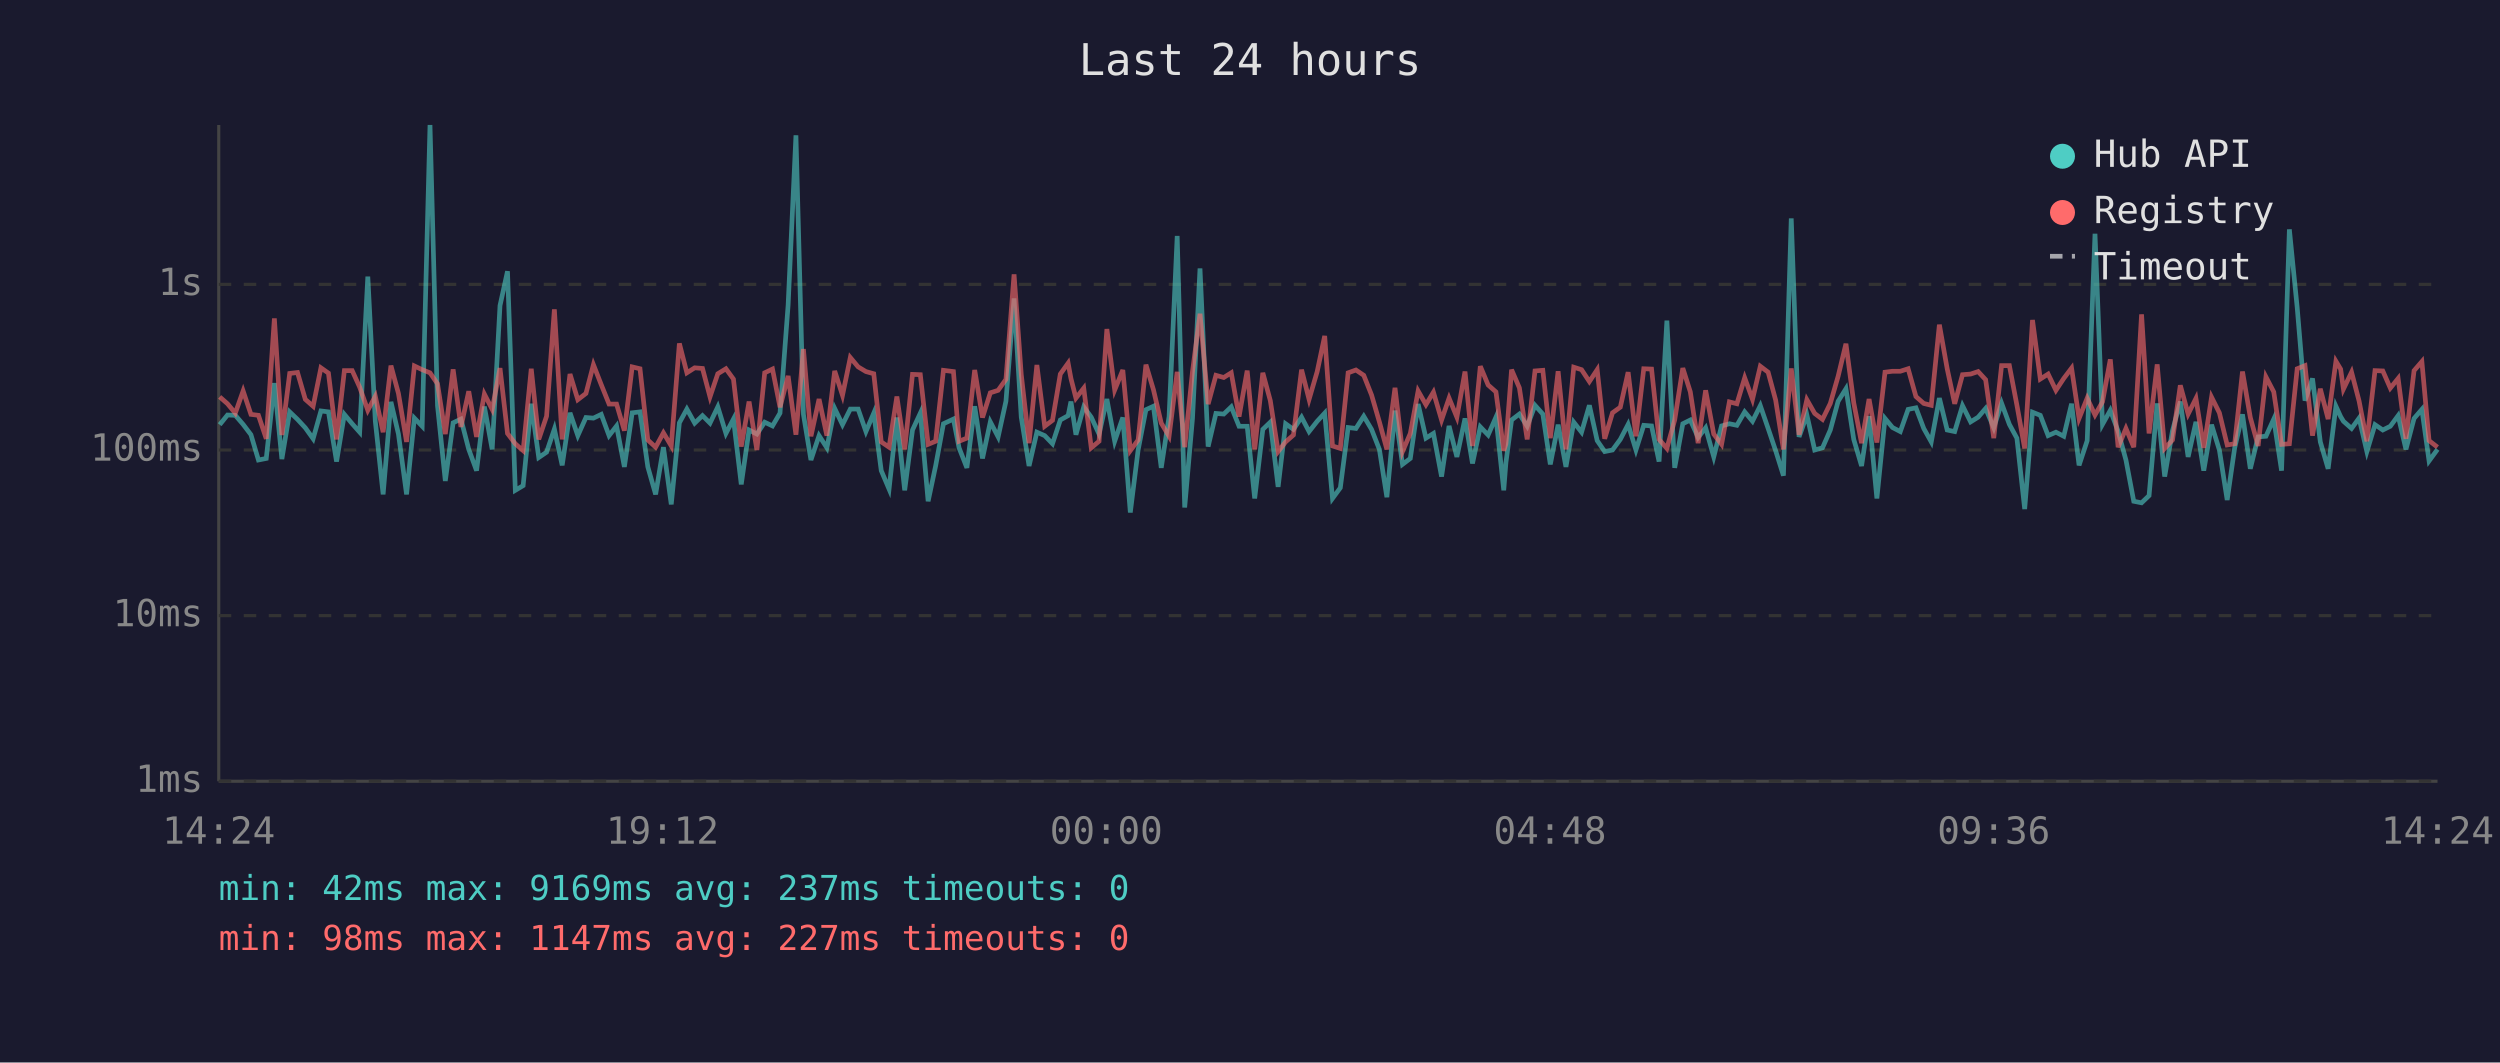
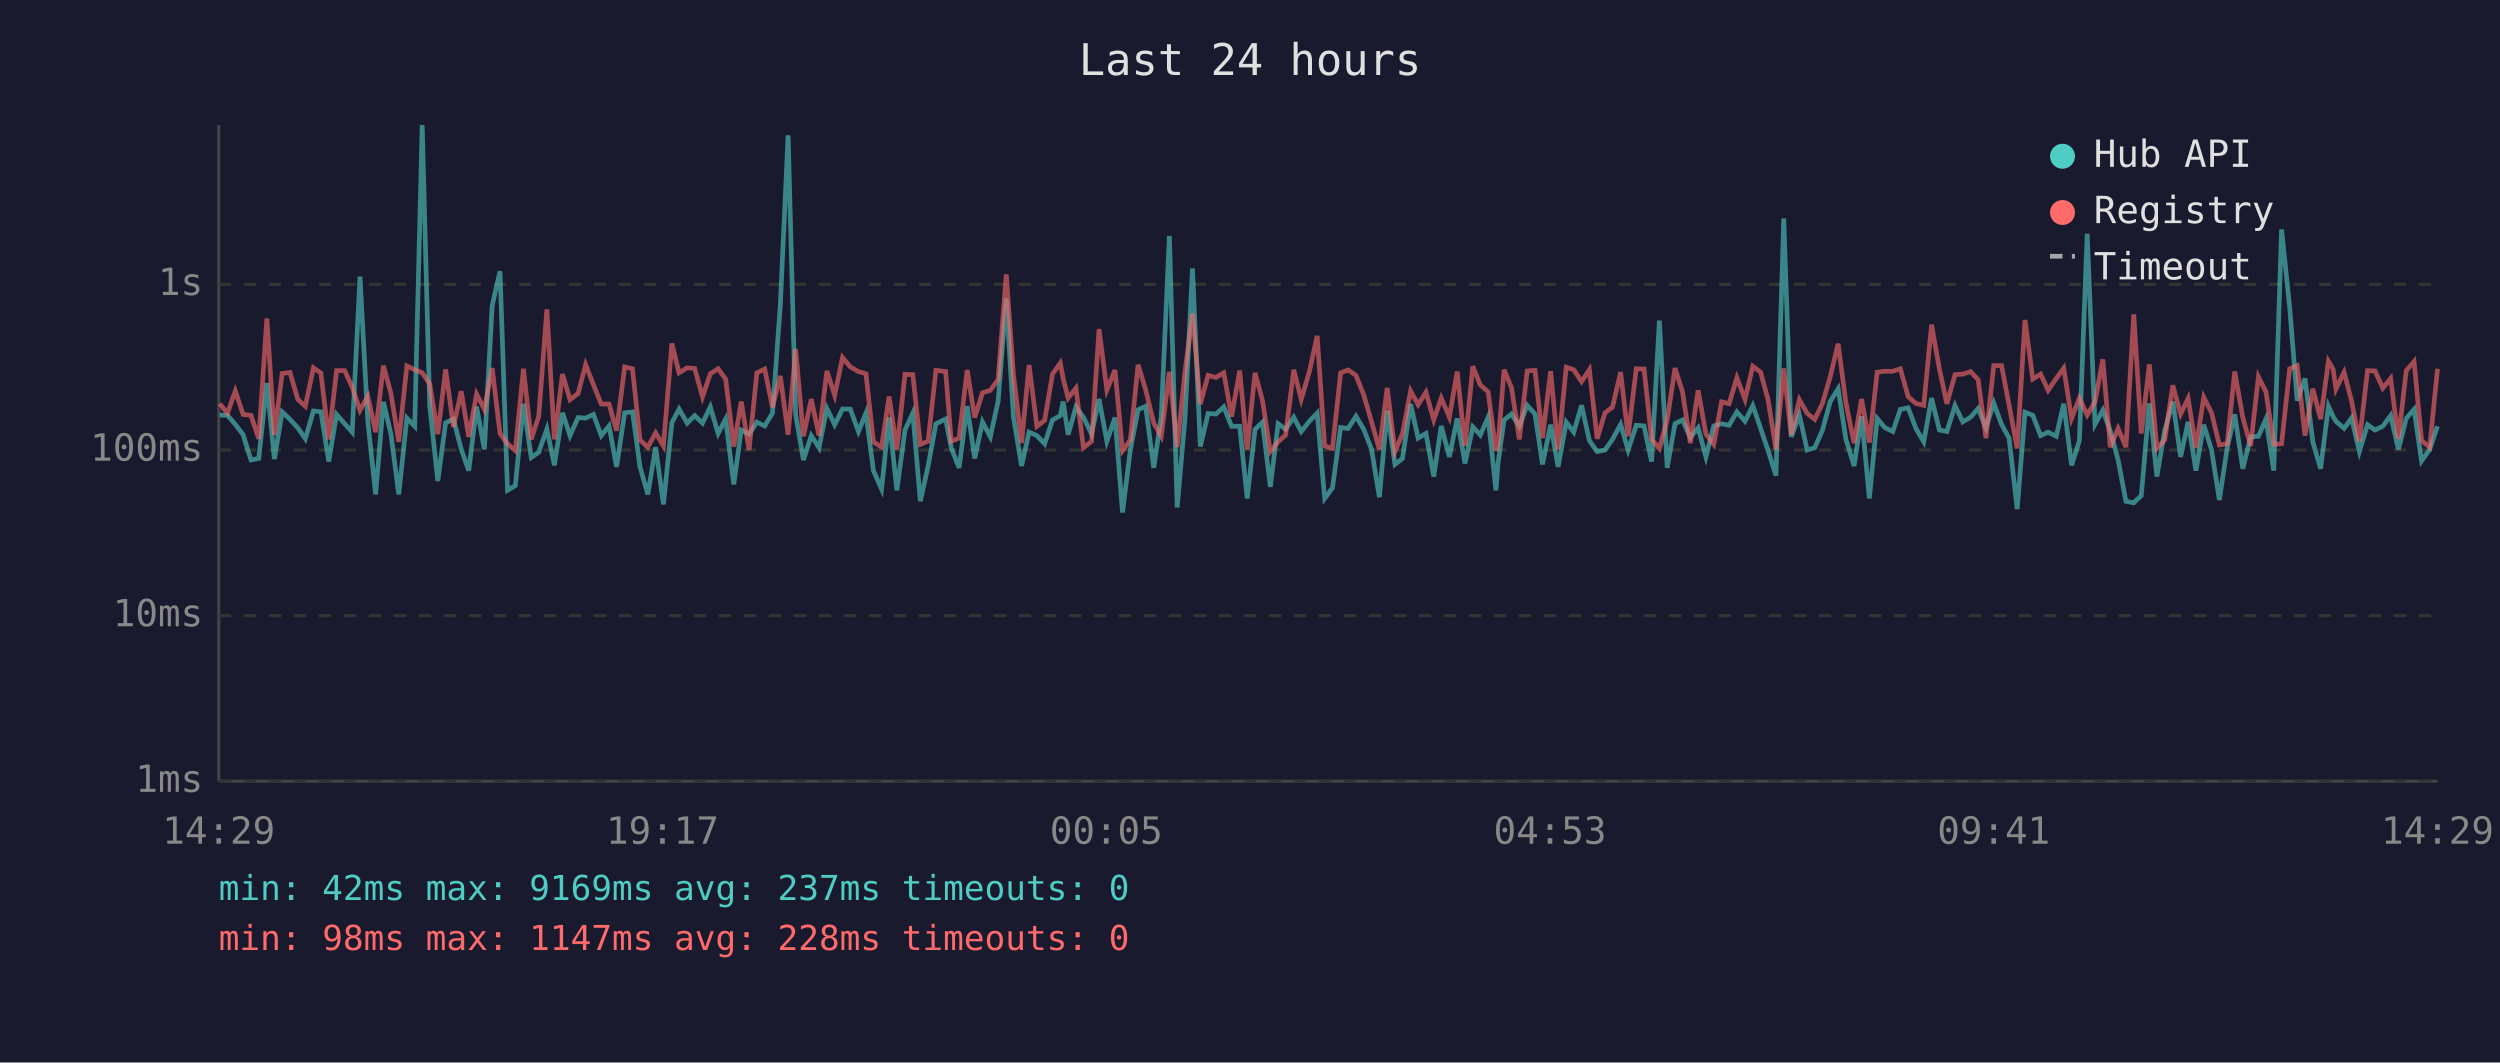
<svg xmlns="http://www.w3.org/2000/svg" viewBox="0 0 800 340" font-family="monospace" font-size="12">
  <rect width="800" height="340" fill="#1a1a2e" />
  <text x="400" y="24" fill="#e0e0e0" font-size="14" text-anchor="middle">Last 24 hours</text>
  <line x1="70" y1="40" x2="70" y2="250" stroke="#444" stroke-width="1" />
  <line x1="70" y1="250" x2="780" y2="250" stroke="#444" stroke-width="1" />
  <line x1="70" y1="250" x2="780" y2="250" stroke="#333" stroke-width="1" stroke-dasharray="4" />
  <text x="65" y="250" fill="#888" text-anchor="end" dominant-baseline="middle">1ms</text>
  <line x1="70" y1="197" x2="780" y2="197" stroke="#333" stroke-width="1" stroke-dasharray="4" />
  <text x="65" y="197" fill="#888" text-anchor="end" dominant-baseline="middle">10ms</text>
  <line x1="70" y1="144" x2="780" y2="144" stroke="#333" stroke-width="1" stroke-dasharray="4" />
  <text x="65" y="144" fill="#888" text-anchor="end" dominant-baseline="middle">100ms</text>
  <line x1="70" y1="91" x2="780" y2="91" stroke="#333" stroke-width="1" stroke-dasharray="4" />
  <text x="65" y="91" fill="#888" text-anchor="end" dominant-baseline="middle">1s</text>
-   <text x="70" y="270" fill="#888" text-anchor="middle">14:24</text>
-   <text x="212" y="270" fill="#888" text-anchor="middle">19:12</text>
-   <text x="354" y="270" fill="#888" text-anchor="middle">00:00</text>
-   <text x="496" y="270" fill="#888" text-anchor="middle">04:48</text>
-   <text x="638" y="270" fill="#888" text-anchor="middle">09:36</text>
-   <text x="780" y="270" fill="#888" text-anchor="middle">14:24</text>
-   <polyline points="70.3,135.9 72.8,132.8 75.3,132.9 77.8,135.8 80.3,139.1 82.7,147.2 85.2,146.7 87.8,122.6 90.2,146.9 92.7,131.8 95.2,134.2 97.7,136.9 100.2,140.4 102.7,131.5 105.1,131.8 107.7,147.7 110.2,132.6 112.7,135.6 115.1,138.3 117.7,88.5 120.1,134.8 122.6,158.2 125.1,128.6 127.5,138.9 130.1,158.2 132.6,133.8 135.1,136.4 137.6,40.0 140.0,129.8 142.5,153.9 145.0,135.3 147.5,134.1 150.0,143.8 152.5,150.6 155.0,130.1 157.5,143.8 160.0,97.8 162.4,86.8 164.9,156.9 167.4,155.4 170.0,129.2 172.4,146.4 174.9,144.7 177.4,137.3 179.9,148.9 182.4,132.1 184.9,139.4 187.5,133.6 189.9,133.8 192.4,132.6 194.9,139.4 197.3,136.3 199.8,149.4 202.3,132.1 204.8,131.8 207.3,149.4 209.8,158.2 212.3,143.1 214.8,161.4 217.4,135.3 219.8,130.9 222.3,135.4 224.8,133.0 227.2,135.4 229.7,130.2 232.3,138.7 234.7,134.1 237.2,155.0 239.7,137.6 242.2,138.9 244.7,135.1 247.2,136.3 249.6,132.2 252.2,97.6 254.7,43.3 257.1,132.6 259.5,147.2 262.1,139.4 264.6,143.3 267.1,130.7 269.6,135.9 272.1,130.9 274.6,130.9 277.1,138.1 279.6,132.2 282.0,150.6 284.5,156.5 287.0,133.6 289.5,156.9 292.0,137.6 294.5,132.2 297.0,160.4 299.4,149.1 301.9,135.6 305.1,134.1 306.9,143.3 309.4,149.7 311.9,130.0 314.4,146.7 316.9,135.0 319.4,139.8 321.9,128.4 324.5,95.5 326.8,133.5 329.3,149.1 331.8,138.3 334.3,139.4 336.8,142.0 339.3,134.4 341.8,133.0 342.7,128.5 344.3,139.1 346.8,130.2 349.2,133.5 351.7,138.9 354.2,127.7 356.7,141.2 359.3,133.6 361.7,164.0 364.2,144.0 366.7,131.1 369.1,130.0 371.6,149.7 374.1,133.3 376.7,75.5 379.1,162.4 381.6,133.9 384.0,85.9 386.6,142.9 389.1,132.3 391.6,132.5 394.0,130.2 396.5,136.4 399.1,136.4 401.5,159.5 404.1,137.4 406.5,135.1 409.0,155.8 411.4,135.6 413.9,137.4 416.5,133.5 418.9,138.1 421.5,134.8 423.9,132.2 426.4,159.5 428.9,156.1 431.4,136.8 433.9,137.1 436.4,133.2 438.9,137.4 441.4,143.8 443.8,159.1 446.4,131.4 448.8,148.6 451.3,146.7 453.8,129.3 456.3,140.2 458.7,138.7 461.3,152.5 463.7,136.3 466.2,146.2 468.8,133.9 471.2,148.3 473.7,136.6 476.2,139.2 478.7,133.5 481.2,156.9 481.9,148.0 483.7,134.4 486.2,132.5 488.7,136.4 491.2,129.7 493.7,132.5 496.1,148.6 498.6,135.9 501.1,149.4 503.6,135.1 506.1,138.3 508.6,129.7 511.1,141.0 513.5,144.5 516.0,144.0 518.5,140.6 521.0,135.8 523.5,144.0 526.0,136.1 528.5,136.3 530.9,147.7 533.4,102.6 535.9,149.7 538.5,135.6 540.9,134.4 543.4,140.0 545.8,136.9 548.4,146.2 550.9,136.3 553.4,135.6 555.8,136.1 558.3,131.8 560.8,134.8 563.3,129.8 565.8,137.1 568.2,144.2 570.7,152.2 573.2,69.9 575.7,139.8 578.2,132.8 580.7,144.0 583.2,143.3 585.7,137.6 588.2,128.4 590.7,124.4 593.2,140.6 595.7,149.1 598.1,133.2 600.6,159.5 603.2,133.9 605.6,136.8 608.1,138.1 610.6,131.0 613.1,130.5 615.6,137.1 618.0,141.4 620.6,127.4 623.1,137.6 625.5,138.1 628.0,129.8 630.6,135.0 633.0,133.5 635.4,130.7 638.0,136.9 640.5,129.0 643.0,135.8 645.4,140.2 647.9,162.9 650.4,131.9 652.9,132.9 655.4,139.4 657.9,138.3 660.4,139.6 662.9,129.2 665.3,148.9 667.9,141.0 670.4,74.8 672.8,135.8 675.3,131.3 677.8,138.0 680.3,147.2 682.8,160.4 685.3,160.9 687.7,158.6 690.3,129.1 692.7,152.5 695.2,137.8 697.7,128.5 700.2,146.2 702.7,135.0 705.2,150.6 707.7,135.9 710.2,144.0 712.7,160.0 715.1,143.3 717.6,132.6 720.1,150.0 722.6,139.8 725.1,139.6 727.6,134.1 730.1,150.6 732.6,73.4 735.1,98.4 737.6,128.2 740.0,121.1 742.5,141.4 745.0,150.0 747.5,130.0 749.0,133.3 749.9,134.8 752.5,137.1 754.9,133.8 757.4,144.5 760.0,135.9 762.5,137.6 764.9,136.4 767.4,133.0 769.9,143.8 772.5,133.9 775.0,131.0 777.3,147.5 780.0,143.8" fill="none" stroke="#4ecdc4" stroke-width="1.5" opacity="0.6" />
-   <polyline points="70.3,127.0 72.8,129.2 75.3,132.2 77.8,125.1 80.3,132.6 82.7,132.9 85.2,140.4 87.8,101.9 90.2,139.2 92.7,119.5 95.2,119.2 97.7,127.8 100.2,130.0 102.7,117.7 105.1,119.4 107.7,140.6 110.2,118.6 112.7,118.6 115.1,123.9 117.7,131.3 120.1,126.8 122.6,138.3 125.1,117.0 127.5,125.9 130.1,141.4 132.6,117.1 135.1,118.3 137.6,119.3 140.0,122.8 142.5,138.9 145.0,118.2 147.5,136.6 150.0,125.2 152.5,139.8 155.0,126.1 157.5,131.0 160.0,117.8 162.4,138.7 164.9,142.0 167.4,144.2 170.0,118.0 172.4,140.6 174.9,133.2 177.4,99.0 179.9,140.6 182.4,119.7 184.9,127.9 187.5,125.9 189.9,116.7 192.4,123.1 194.9,129.3 197.3,129.3 199.8,137.8 202.3,117.4 204.8,118.0 207.3,140.8 209.8,143.1 212.3,138.5 214.8,142.7 217.4,109.9 219.8,119.3 222.3,117.7 224.8,117.9 227.2,127.0 229.7,119.6 232.3,118.0 234.7,121.3 237.2,142.9 239.7,128.5 242.2,144.0 244.7,119.3 247.2,118.1 249.6,130.3 252.2,120.3 254.7,139.1 257.1,111.7 259.5,139.6 262.1,127.7 264.6,139.4 267.1,118.7 269.6,126.5 272.1,114.4 274.6,117.4 277.1,118.9 279.6,119.6 282.0,141.4 284.5,143.1 287.0,126.9 289.5,143.8 292.0,119.8 294.5,119.9 297.0,142.2 299.4,141.2 301.9,118.5 305.1,118.9 306.9,141.2 309.4,140.2 311.9,118.4 314.4,133.6 316.9,125.7 319.4,124.9 321.9,121.4 324.5,87.8 326.8,119.8 329.3,141.8 331.8,116.8 334.3,136.4 336.8,134.5 339.3,119.7 341.8,116.2 342.7,121.1 344.3,127.4 346.8,124.2 349.2,143.3 351.7,141.2 354.2,105.3 356.7,124.8 359.3,118.4 361.7,144.2 364.2,140.8 366.7,116.7 369.1,124.7 371.6,135.4 374.1,139.6 376.7,119.0 379.1,143.1 381.6,118.9 384.0,100.4 386.6,129.3 389.1,120.1 391.6,120.8 394.0,119.3 396.5,133.3 399.1,118.6 401.5,143.8 404.1,119.3 406.5,128.2 409.0,144.5 411.4,141.4 413.9,139.2 416.5,118.3 418.9,127.8 421.5,118.9 423.9,107.5 426.4,142.7 428.9,143.5 431.4,119.3 433.9,118.4 436.4,120.1 438.9,126.4 441.4,135.0 443.8,143.8 446.4,124.1 448.8,144.5 451.3,138.7 453.8,125.1 456.3,129.5 458.7,125.5 461.3,134.4 463.7,127.4 466.2,133.5 468.8,118.9 471.2,142.7 473.7,117.2 476.2,123.2 478.7,125.4 481.2,144.2 481.9,142.0 483.7,118.3 486.2,124.1 488.7,140.6 491.2,118.7 493.7,118.5 496.1,140.2 498.6,118.8 501.1,143.8 503.6,117.5 506.1,118.3 508.6,122.1 511.1,118.3 513.5,140.4 516.0,132.1 518.5,130.3 521.0,119.1 523.5,139.6 526.0,118.0 528.5,118.1 530.9,140.6 533.4,143.5 535.9,134.4 538.5,117.8 540.9,125.4 543.4,141.8 545.8,124.9 548.4,138.9 550.9,142.2 553.4,128.6 555.8,129.2 558.3,120.9 560.8,127.8 563.3,117.2 565.8,119.1 568.2,128.0 570.7,143.8 573.2,117.9 575.7,139.1 578.2,127.9 580.7,132.3 583.2,134.2 585.7,129.1 588.2,120.4 590.7,110.0 593.2,128.9 595.7,141.8 598.1,127.7 600.6,141.6 603.2,119.1 605.6,118.8 608.1,118.8 610.6,118.0 613.1,126.9 615.6,129.1 618.0,129.7 620.6,103.9 623.1,118.0 625.5,129.2 628.0,119.9 630.6,119.7 633.0,118.9 635.4,121.5 638.0,140.2 640.5,117.0 643.0,117.0 645.4,129.6 647.9,143.5 650.4,102.4 652.9,121.3 655.4,119.7 657.9,124.9 660.4,121.1 662.9,117.8 665.3,133.9 667.9,127.4 670.4,132.8 672.8,128.6 675.3,115.0 677.8,143.1 680.3,137.1 682.8,143.1 685.3,100.6 687.7,138.7 690.3,116.6 692.7,143.5 695.2,140.8 697.7,123.3 700.2,132.5 702.7,127.5 705.2,143.3 707.7,127.1 710.2,132.1 712.7,142.4 715.1,142.0 717.6,118.9 720.1,133.6 722.6,142.7 725.1,120.6 727.6,125.4 730.1,142.2 732.6,142.0 735.1,118.0 737.6,117.0 740.0,139.4 742.5,124.4 745.0,134.1 747.5,115.6 749.0,118.1 749.9,124.5 752.5,119.1 754.9,128.3 757.4,141.2 760.0,118.6 762.5,118.7 764.9,124.2 767.4,121.1 769.9,140.4 772.5,118.6 775.0,115.7 777.3,141.0 780.0,143.1" fill="none" stroke="#ff6b6b" stroke-width="1.5" opacity="0.6" />
+   <text x="70" y="270" fill="#888" text-anchor="middle">14:29</text>
+   <text x="212" y="270" fill="#888" text-anchor="middle">19:17</text>
+   <text x="354" y="270" fill="#888" text-anchor="middle">00:05</text>
+   <text x="496" y="270" fill="#888" text-anchor="middle">04:53</text>
+   <text x="638" y="270" fill="#888" text-anchor="middle">09:41</text>
+   <text x="780" y="270" fill="#888" text-anchor="middle">14:29</text>
+   <polyline points="70.3,132.8 72.8,132.9 75.3,135.8 77.8,139.1 80.3,147.2 82.8,146.7 85.4,122.6 87.8,146.9 90.3,131.8 92.8,134.2 95.3,136.9 97.7,140.4 100.3,131.5 102.7,131.8 105.2,147.7 107.7,132.6 110.3,135.6 112.7,138.3 115.2,88.5 117.7,134.8 120.2,158.2 122.7,128.6 125.1,138.9 127.6,158.2 130.2,133.8 132.7,136.4 135.1,40.0 137.5,129.8 140.1,153.9 142.6,135.3 145.1,134.1 147.6,143.8 150.0,150.6 152.5,130.1 155.0,143.8 157.5,97.8 160.0,86.8 162.4,156.9 164.9,155.4 167.5,129.2 170.0,146.4 172.4,144.7 175.0,137.3 177.4,148.9 180.0,132.1 182.4,139.4 185.0,133.6 187.4,133.8 189.9,132.6 192.4,139.4 194.9,136.3 197.3,149.4 199.9,132.1 202.4,131.8 204.8,149.4 207.3,158.2 209.8,143.1 212.3,161.4 215.0,135.3 217.3,130.9 219.9,135.4 222.3,133.0 224.8,135.4 227.3,130.2 229.8,138.7 232.2,134.1 234.8,155.0 237.2,137.6 239.7,138.9 242.2,135.1 244.7,136.3 247.2,132.2 249.7,97.6 252.2,43.3 254.6,132.6 257.1,147.2 259.6,139.4 262.1,143.3 264.6,130.7 267.1,135.9 269.6,130.9 272.1,130.9 274.7,138.1 277.1,132.2 279.5,150.6 282.1,156.5 284.5,133.6 287.0,156.9 289.6,137.6 292.1,132.2 294.5,160.4 297.0,149.1 299.5,135.6 302.6,134.1 304.4,143.3 306.9,149.7 309.5,130.0 311.9,146.7 314.4,135.0 316.9,139.8 319.4,128.4 322.0,95.5 324.3,133.5 326.9,149.1 329.3,138.3 331.8,139.4 334.3,142.0 336.8,134.4 339.3,133.0 340.2,128.5 341.8,139.1 344.3,130.2 346.7,133.5 349.3,138.9 351.7,127.7 354.2,141.2 356.8,133.6 359.2,164.0 361.7,144.0 364.2,131.1 366.6,130.0 369.2,149.7 371.6,133.3 374.2,75.5 376.7,162.4 379.2,133.9 381.6,85.9 384.1,142.9 386.6,132.3 389.1,132.5 391.6,130.2 394.1,136.4 396.7,136.4 399.1,159.5 401.6,137.4 404.0,135.1 406.5,155.8 409.0,135.6 411.4,137.4 414.0,133.5 416.4,138.1 419.0,134.8 421.5,132.2 423.9,159.5 426.4,156.1 429.0,136.8 431.4,137.1 433.9,133.2 436.4,137.4 438.9,143.8 441.4,159.1 443.9,131.4 446.4,148.6 448.8,146.7 451.4,129.3 453.8,140.2 456.3,138.7 458.8,152.5 461.2,136.3 463.8,146.2 466.3,133.9 468.8,148.3 471.3,136.6 473.7,139.2 476.2,133.5 478.7,156.9 479.4,148.0 481.3,134.4 483.7,132.5 486.2,136.4 488.7,129.7 491.2,132.5 493.6,148.6 496.2,135.9 498.6,149.4 501.2,135.1 503.6,138.3 506.1,129.7 508.6,141.0 511.1,144.5 513.6,144.0 516.0,140.6 518.6,135.8 521.0,144.0 523.6,136.1 526.1,136.3 528.5,147.7 531.0,102.6 533.5,149.7 536.0,135.6 538.4,134.4 540.9,140.0 543.4,136.9 545.9,146.2 548.4,136.3 550.9,135.6 553.3,136.1 555.8,131.8 558.4,134.8 560.9,129.8 563.4,137.1 565.8,144.2 568.3,152.2 570.8,69.9 573.2,139.8 575.8,132.8 578.3,144.0 580.7,143.3 583.2,137.6 585.7,128.4 588.2,124.4 590.7,140.6 593.3,149.1 595.7,133.2 598.2,159.5 600.7,133.9 603.1,136.8 605.7,138.1 608.1,131.0 610.6,130.5 613.1,137.1 615.6,141.4 618.1,127.4 620.6,137.6 623.0,138.1 625.6,129.8 628.1,135.0 630.6,133.5 633.0,130.7 635.5,136.9 638.0,129.0 640.5,135.8 642.9,140.2 645.5,162.9 648.0,131.9 650.5,132.9 653.0,139.4 655.4,138.3 658.0,139.6 660.4,129.2 662.9,148.9 665.4,141.0 667.9,74.8 670.4,135.8 672.9,131.3 675.3,138.0 677.8,147.2 680.3,160.4 682.8,160.9 685.2,158.6 687.8,129.1 690.2,152.5 692.7,137.8 695.3,128.5 697.8,146.2 700.2,135.0 702.7,150.6 705.2,135.9 707.7,144.0 710.2,160.0 712.7,143.3 715.1,132.6 717.7,150.0 720.2,139.8 722.7,139.6 725.1,134.1 727.6,150.6 730.1,73.4 732.7,98.4 735.1,128.2 737.6,121.1 740.1,141.4 742.6,150.0 745.1,130.0 746.6,133.3 747.5,134.8 750.1,137.1 752.5,133.8 755.0,144.5 757.6,135.9 760.0,137.6 762.5,136.4 765.0,133.0 767.5,143.8 770.0,133.9 772.5,131.0 774.9,147.5 777.5,143.8 780.0,136.4" fill="none" stroke="#4ecdc4" stroke-width="1.5" opacity="0.6" />
+   <polyline points="70.3,129.2 72.8,132.2 75.3,125.1 77.8,132.6 80.3,132.9 82.8,140.4 85.4,101.9 87.8,139.2 90.3,119.5 92.8,119.2 95.3,127.8 97.7,130.0 100.3,117.7 102.7,119.4 105.2,140.6 107.7,118.6 110.3,118.6 112.7,123.9 115.2,131.3 117.7,126.8 120.2,138.3 122.7,117.0 125.1,125.9 127.6,141.4 130.2,117.1 132.7,118.3 135.1,119.3 137.5,122.8 140.1,138.9 142.6,118.2 145.1,136.6 147.6,125.2 150.0,139.8 152.5,126.1 155.0,131.0 157.5,117.8 160.0,138.7 162.4,142.0 164.9,144.2 167.5,118.0 170.0,140.6 172.4,133.2 175.0,99.0 177.4,140.6 180.0,119.7 182.4,127.9 185.0,125.9 187.4,116.7 189.9,123.1 192.4,129.3 194.9,129.3 197.3,137.8 199.9,117.4 202.4,118.0 204.8,140.8 207.3,143.1 209.8,138.5 212.3,142.7 215.0,109.9 217.3,119.3 219.9,117.7 222.3,117.9 224.8,127.0 227.3,119.6 229.8,118.0 232.2,121.3 234.8,142.9 237.2,128.5 239.7,144.0 242.2,119.3 244.7,118.1 247.2,130.3 249.7,120.3 252.2,139.1 254.6,111.7 257.1,139.6 259.6,127.7 262.1,139.4 264.6,118.7 267.1,126.5 269.6,114.4 272.1,117.4 274.7,118.9 277.1,119.6 279.5,141.4 282.1,143.1 284.5,126.9 287.0,143.8 289.6,119.8 292.1,119.9 294.5,142.2 297.0,141.2 299.5,118.5 302.6,118.9 304.4,141.2 306.9,140.2 309.5,118.4 311.9,133.6 314.4,125.7 316.9,124.9 319.4,121.4 322.0,87.8 324.3,119.8 326.9,141.8 329.3,116.8 331.8,136.4 334.3,134.5 336.8,119.7 339.3,116.2 340.2,121.1 341.8,127.4 344.3,124.2 346.7,143.3 349.3,141.2 351.7,105.3 354.2,124.8 356.8,118.4 359.2,144.2 361.7,140.8 364.2,116.7 366.6,124.7 369.2,135.4 371.6,139.6 374.2,119.0 376.7,143.1 379.2,118.9 381.6,100.4 384.1,129.3 386.6,120.1 389.1,120.8 391.6,119.3 394.1,133.3 396.7,118.6 399.1,143.8 401.6,119.3 404.0,128.2 406.5,144.5 409.0,141.4 411.4,139.2 414.0,118.3 416.4,127.8 419.0,118.9 421.5,107.5 423.9,142.7 426.4,143.5 429.0,119.3 431.4,118.4 433.9,120.1 436.4,126.4 438.9,135.0 441.4,143.8 443.9,124.1 446.4,144.5 448.8,138.7 451.4,125.1 453.8,129.5 456.3,125.5 458.8,134.4 461.2,127.4 463.8,133.5 466.3,118.9 468.8,142.7 471.3,117.2 473.7,123.2 476.2,125.4 478.7,144.2 479.4,142.0 481.3,118.3 483.7,124.1 486.2,140.6 488.7,118.7 491.2,118.5 493.6,140.2 496.2,118.8 498.6,143.8 501.2,117.5 503.6,118.3 506.1,122.1 508.6,118.3 511.1,140.4 513.6,132.1 516.0,130.3 518.6,119.1 521.0,139.6 523.6,118.0 526.1,118.1 528.5,140.6 531.0,143.5 533.5,134.4 536.0,117.8 538.4,125.4 540.9,141.8 543.4,124.9 545.9,138.9 548.4,142.2 550.9,128.6 553.3,129.2 555.8,120.9 558.4,127.8 560.9,117.2 563.4,119.1 565.8,128.0 568.3,143.8 570.8,117.9 573.2,139.1 575.8,127.9 578.3,132.3 580.7,134.2 583.2,129.1 585.7,120.4 588.2,110.0 590.7,128.9 593.3,141.8 595.7,127.7 598.2,141.6 600.7,119.1 603.1,118.8 605.7,118.8 608.1,118.0 610.6,126.9 613.1,129.1 615.6,129.7 618.1,103.9 620.6,118.0 623.0,129.2 625.6,119.9 628.1,119.7 630.6,118.9 633.0,121.5 635.5,140.2 638.0,117.0 640.5,117.0 642.9,129.6 645.5,143.5 648.0,102.4 650.5,121.3 653.0,119.7 655.4,124.9 658.0,121.1 660.4,117.8 662.9,133.9 665.4,127.4 667.9,132.8 670.4,128.6 672.9,115.0 675.3,143.1 677.8,137.1 680.3,143.1 682.8,100.6 685.2,138.7 687.8,116.6 690.2,143.5 692.7,140.8 695.3,123.3 697.8,132.5 700.2,127.5 702.7,143.3 705.2,127.1 707.7,132.1 710.2,142.4 712.7,142.0 715.1,118.9 717.7,133.6 720.2,142.7 722.7,120.6 725.1,125.4 727.6,142.2 730.1,142.0 732.7,118.0 735.1,117.0 737.6,139.4 740.1,124.4 742.6,134.1 745.1,115.6 746.6,118.1 747.5,124.5 750.1,119.1 752.5,128.3 755.0,141.2 757.6,118.6 760.0,118.7 762.5,124.2 765.0,121.1 767.5,140.4 770.0,118.6 772.5,115.7 774.9,141.0 777.5,143.1 780.0,118.0" fill="none" stroke="#ff6b6b" stroke-width="1.5" opacity="0.6" />
  <circle cx="660" cy="50" r="4" fill="#4ecdc4" />
  <text x="670" y="50" fill="#e0e0e0" dominant-baseline="middle">Hub API</text>
  <circle cx="660" cy="68" r="4" fill="#ff6b6b" />
  <text x="670" y="68" fill="#e0e0e0" dominant-baseline="middle">Registry</text>
  <line x1="656" y1="82" x2="664" y2="82" stroke="#e0e0e0" stroke-width="1.5" stroke-dasharray="4,3" opacity="0.7" />
  <text x="670" y="86" fill="#e0e0e0" dominant-baseline="middle">Timeout</text>
  <text x="70" y="288" fill="#4ecdc4" font-size="11">min: 42ms  max: 9169ms  avg: 237ms  timeouts: 0</text>
-   <text x="70" y="304" fill="#ff6b6b" font-size="11">min: 98ms  max: 1147ms  avg: 227ms  timeouts: 0</text>
+   <text x="70" y="304" fill="#ff6b6b" font-size="11">min: 98ms  max: 1147ms  avg: 228ms  timeouts: 0</text>
</svg>
